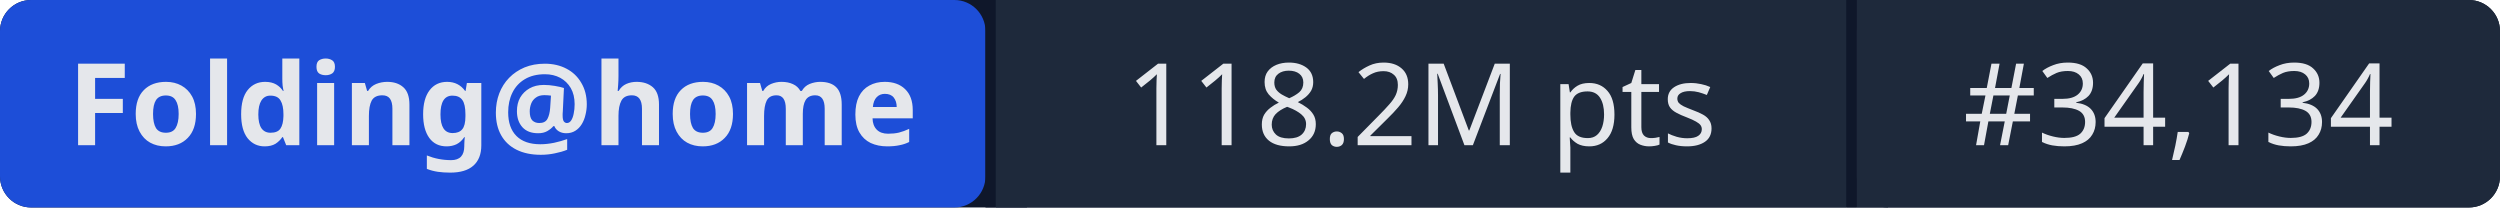
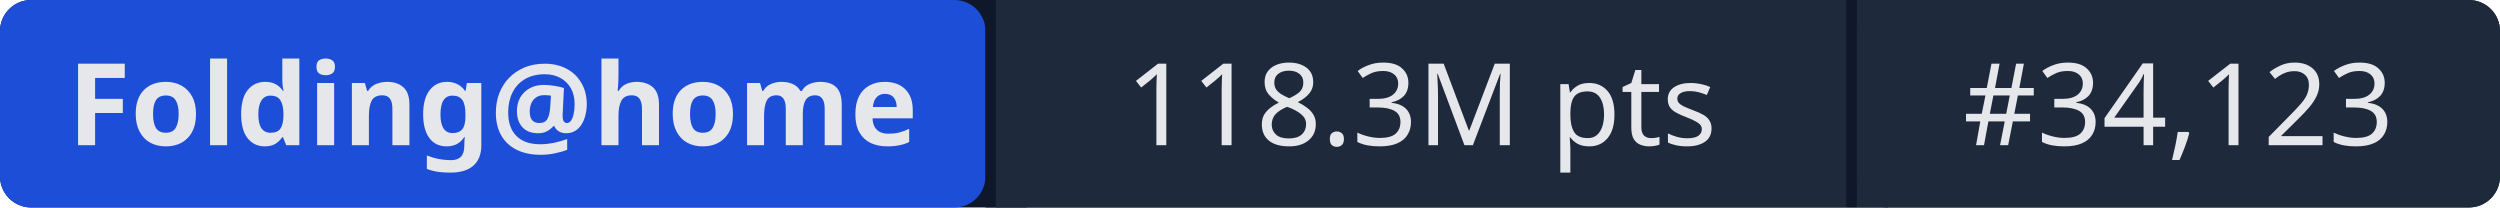
- <svg xmlns="http://www.w3.org/2000/svg" width="241" height="20" role="img" aria-label="Folding@home: 118.2M pts | #34,134">
+ <svg xmlns="http://www.w3.org/2000/svg" width="241" height="20" role="img" aria-label="Folding@home: 118.3M pts | #34,123">
  <rect width="241" height="20" rx="3" fill="#0f172a" />
  <rect x="0" width="95" height="20" rx="3" fill="#1d4ed8" />
  <rect x="95" width="1" height="20" fill="#0f172a" />
  <rect x="96" width="82" height="20" fill="#1e293b" />
  <rect x="178" width="1" height="20" fill="#0f172a" />
  <rect x="179" width="62" height="20" rx="3" fill="#1e293b" />
  <rect x="96" width="3" height="20" fill="#1e293b" />
  <rect x="179" width="3" height="20" fill="#1e293b" />
  <g fill="#e5e7eb" font-family="system-ui,sans-serif" font-size="11" text-anchor="middle">
    <text x="47.5" y="14" font-weight="600">Folding@home</text>
-     <text x="137" y="14">118.2M pts</text>
-     <text x="210" y="14">#34,134</text>
+     <text x="137" y="14">118.3M pts</text>
+     <text x="210" y="14">#34,123</text>
  </g>
</svg>
